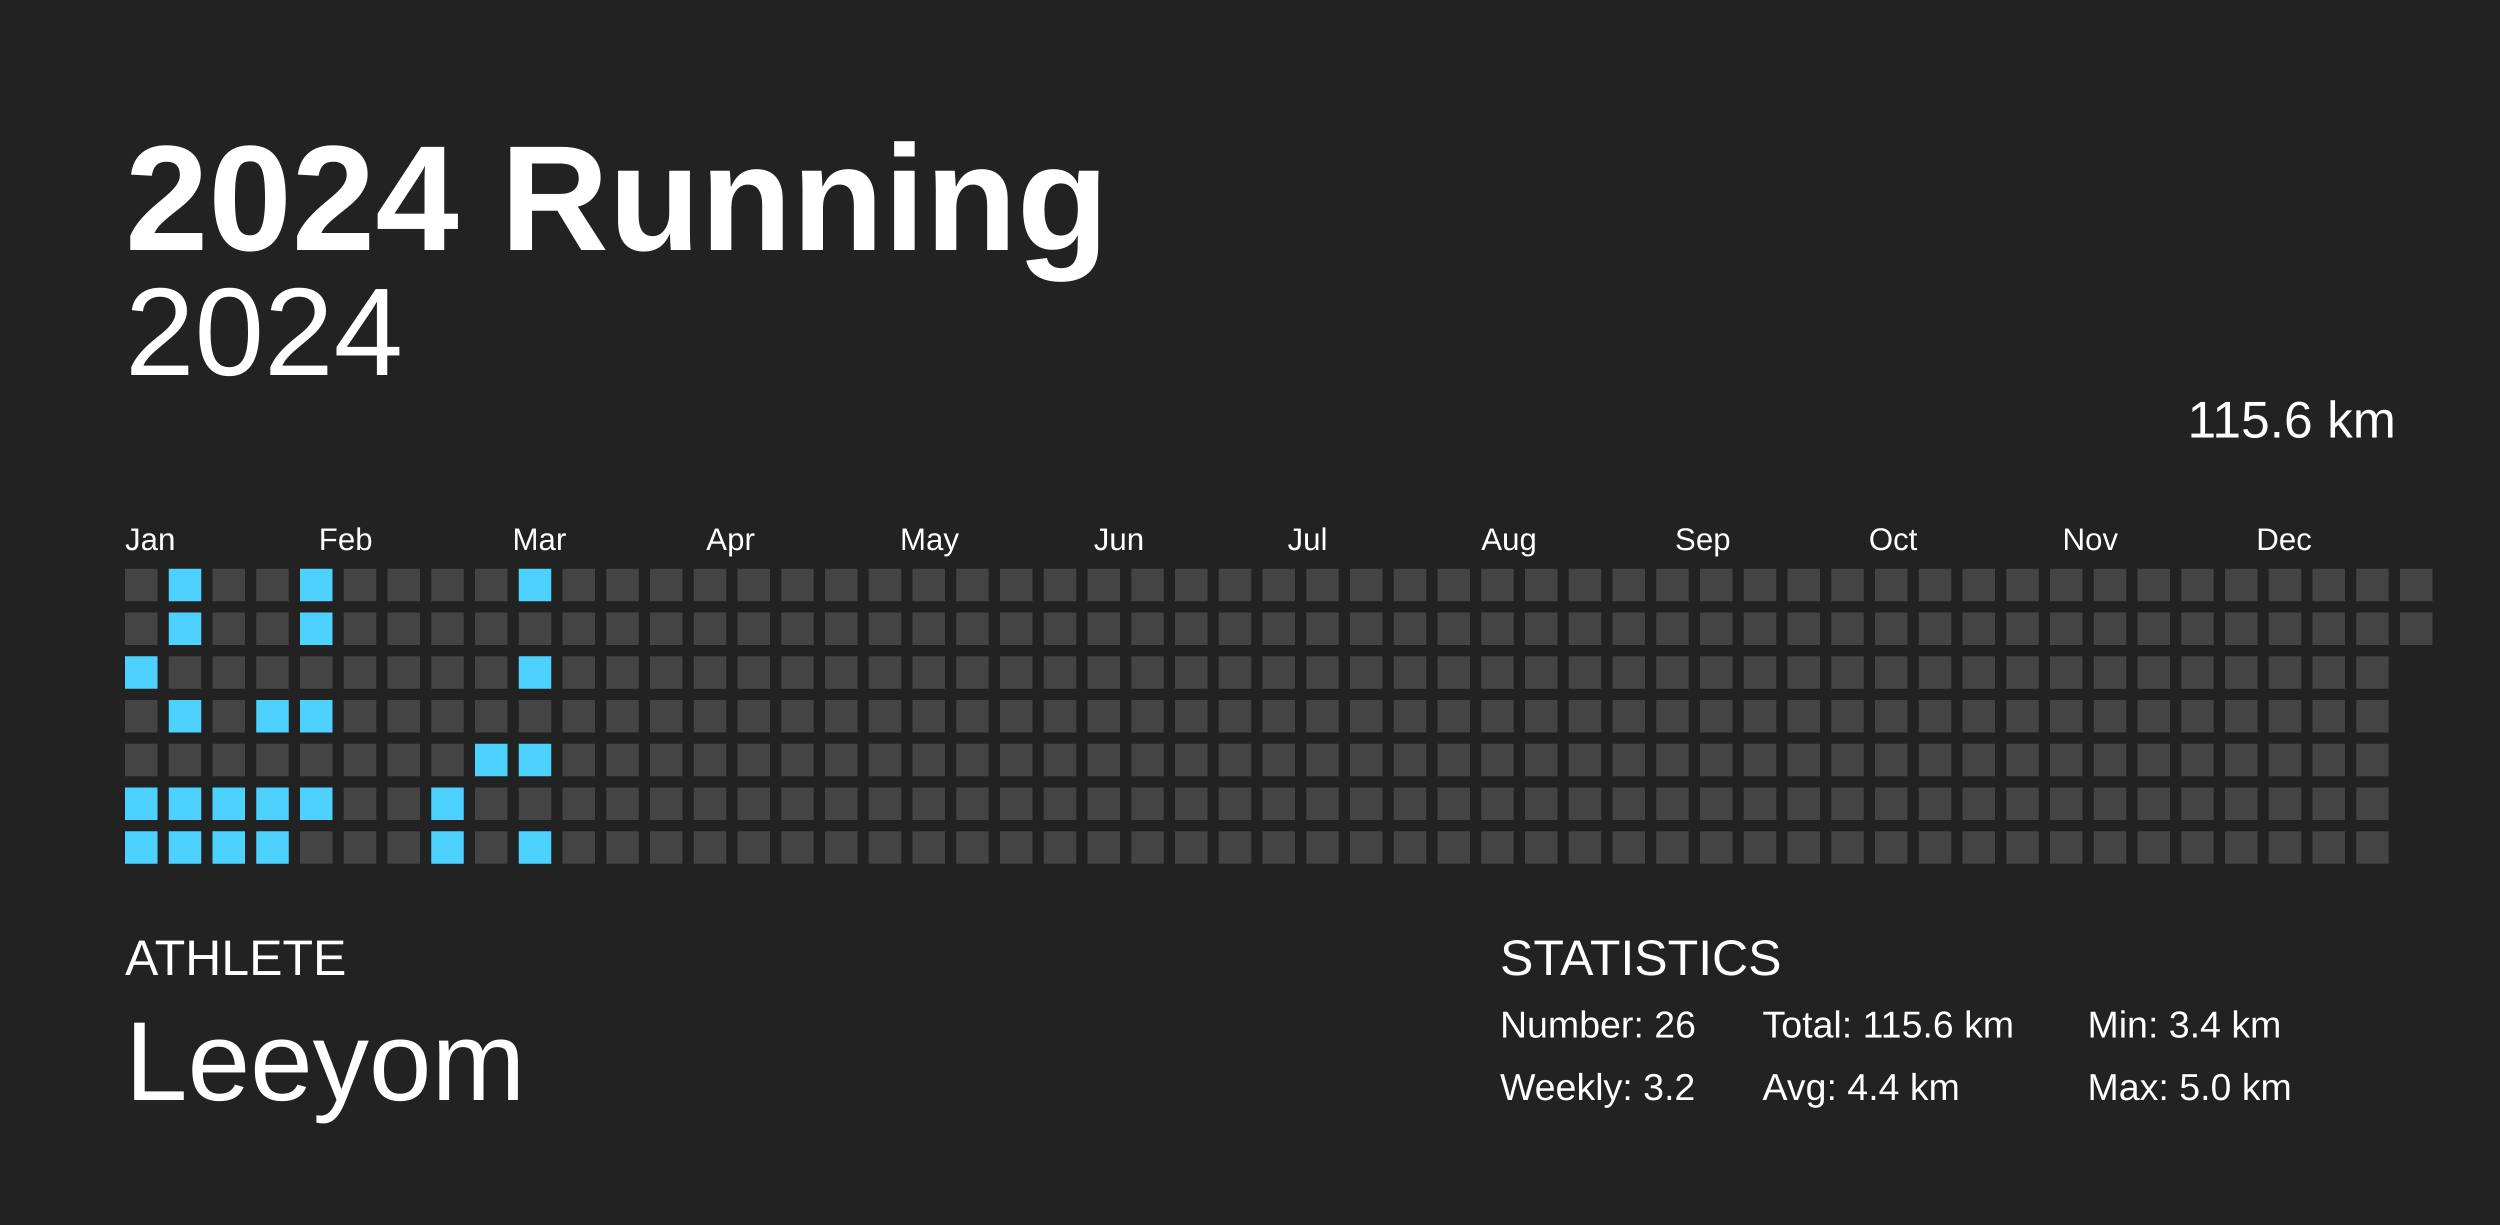
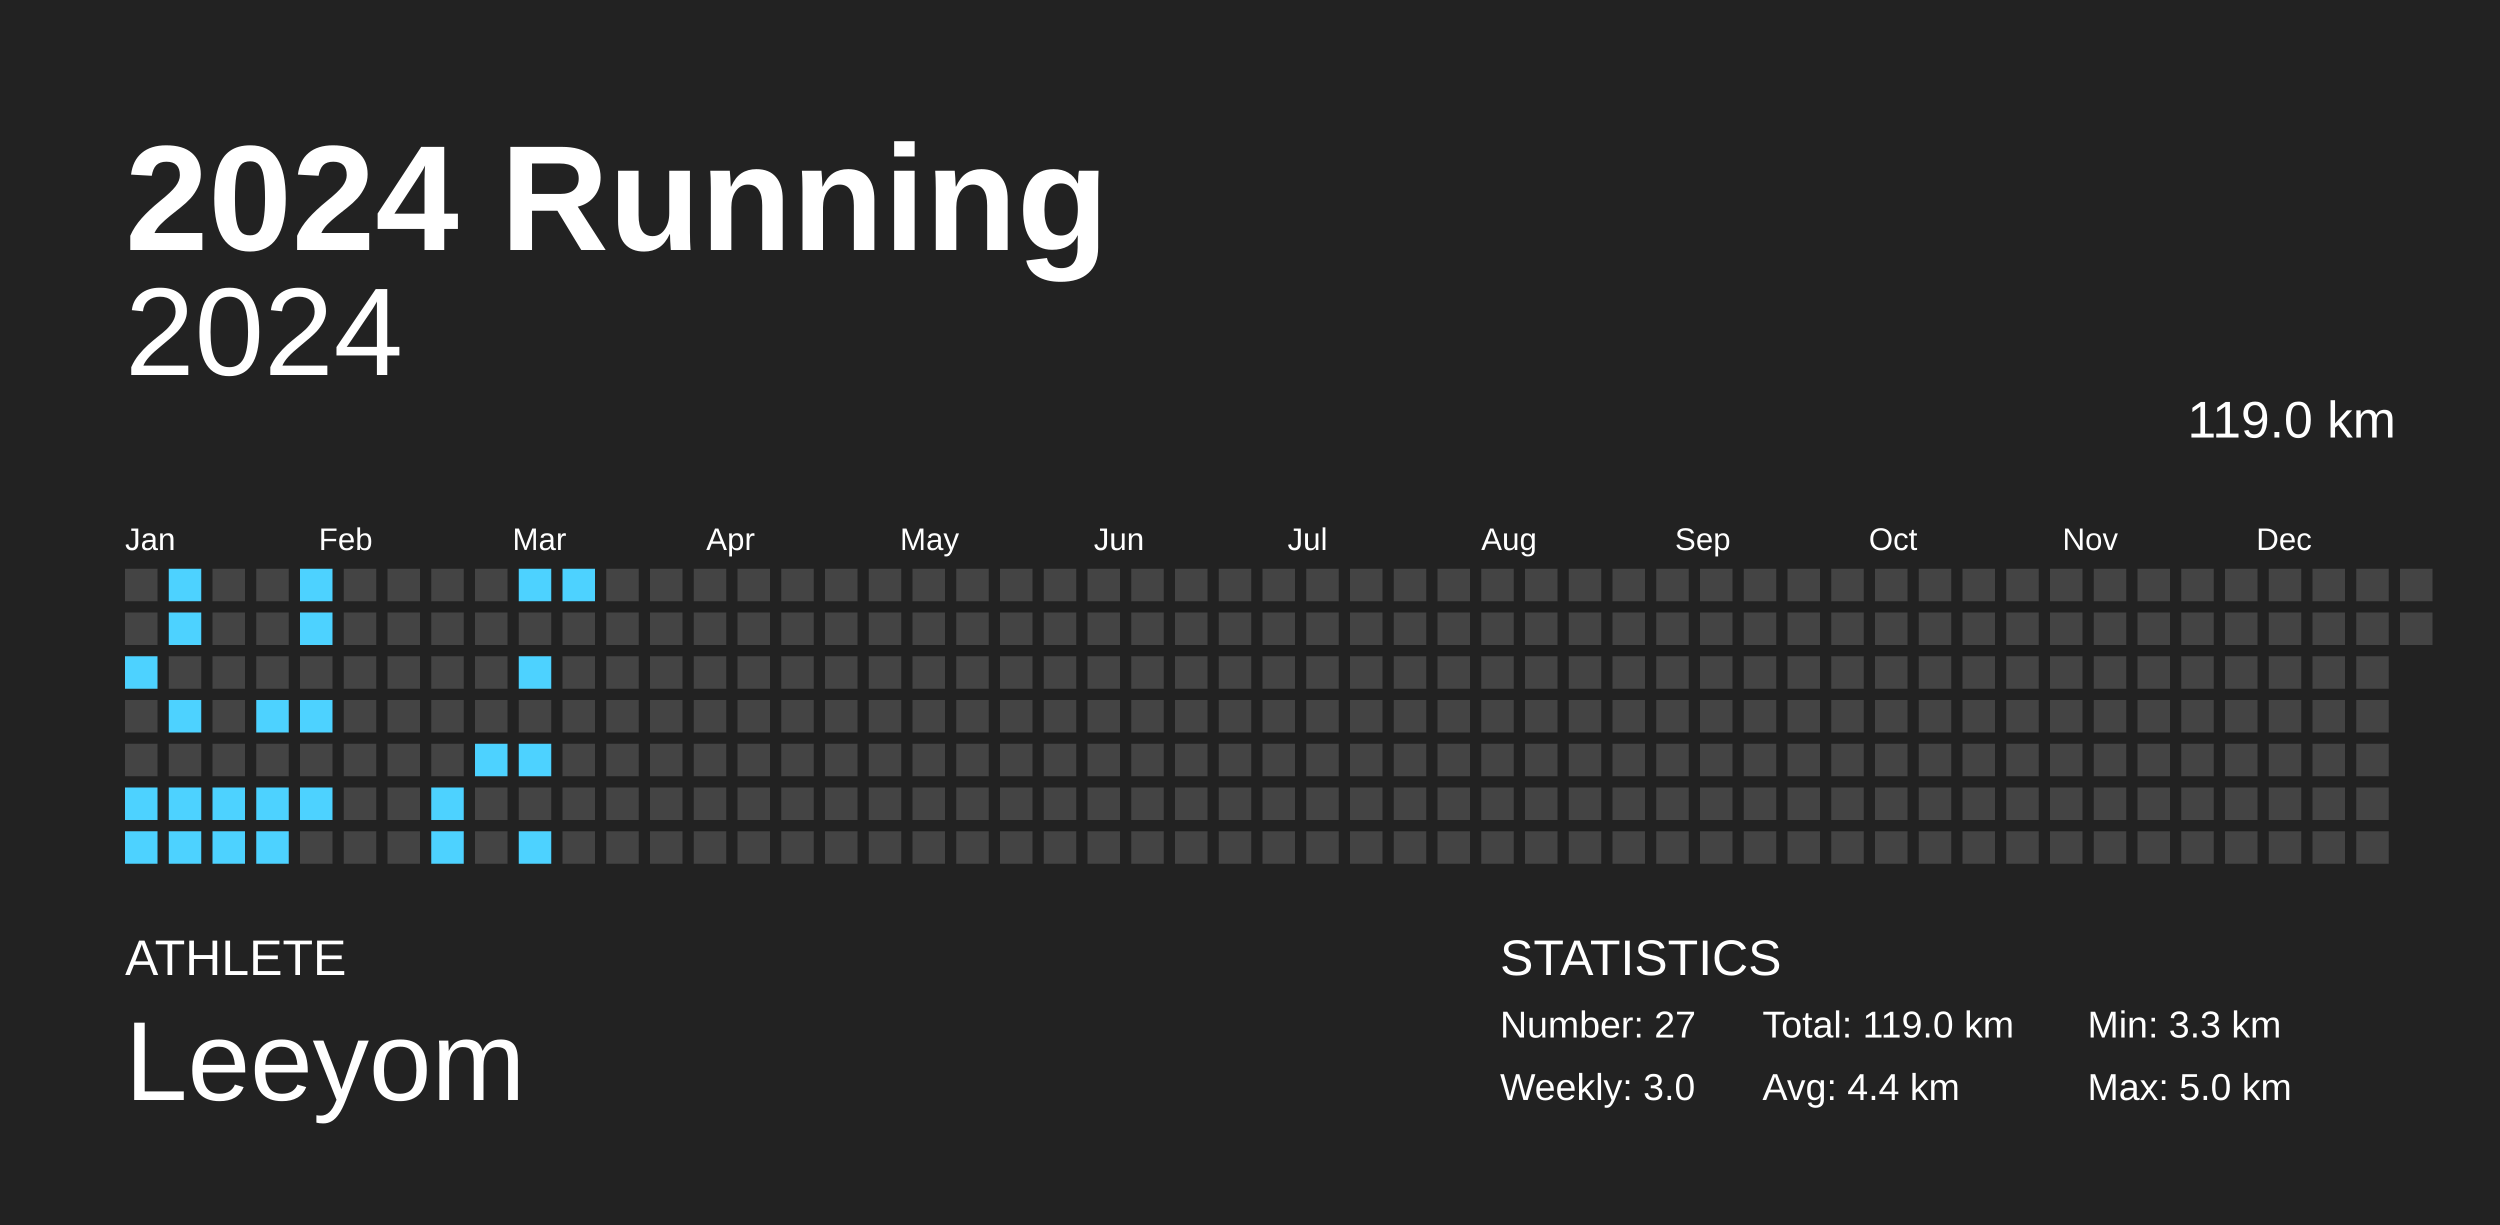
<svg xmlns="http://www.w3.org/2000/svg" baseProfile="full" height="98mm" version="1.1" viewBox="0,0,200,98" width="200mm">
  <defs />
  <rect fill="#222222" height="98" width="200" x="0" y="0" />
  <text fill="#FFFFFF" style="font-size:12px; font-family:Arial; font-weight:bold;" x="10" y="20">2024 Running</text>
  <text fill="#FFFFFF" style="font-size:4px; font-family:Arial" x="10" y="78">ATHLETE</text>
  <text fill="#FFFFFF" style="font-size:9px; font-family:Arial" x="10" y="88">Leeyom</text>
  <text fill="#FFFFFF" style="font-size:4px; font-family:Arial" x="120" y="78">STATISTICS</text>
-   <text fill="#FFFFFF" style="font-size:3px; font-family:Arial" x="120" y="83">Number: 26</text>
-   <text fill="#FFFFFF" style="font-size:3px; font-family:Arial" x="120" y="88">Weekly: 3.2</text>
-   <text fill="#FFFFFF" style="font-size:3px; font-family:Arial" x="141" y="83">Total: 115.6 km</text>
+   <text fill="#FFFFFF" style="font-size:3px; font-family:Arial" x="120" y="83">Number: 27</text>
+   <text fill="#FFFFFF" style="font-size:3px; font-family:Arial" x="120" y="88">Weekly: 3.0</text>
+   <text fill="#FFFFFF" style="font-size:3px; font-family:Arial" x="141" y="83">Total: 119.0 km</text>
  <text fill="#FFFFFF" style="font-size:3px; font-family:Arial" x="141" y="88">Avg: 4.4 km</text>
-   <text fill="#FFFFFF" style="font-size:3px; font-family:Arial" x="167" y="83">Min: 3.4 km</text>
+   <text fill="#FFFFFF" style="font-size:3px; font-family:Arial" x="167" y="83">Min: 3.3 km</text>
  <text fill="#FFFFFF" style="font-size:3px; font-family:Arial" x="167" y="88">Max: 5.0 km</text>
  <text alignment-baseline="hanging" fill="#FFFFFF" style="font-size:10.0px; font-family:Arial;" x="10" y="30">2024</text>
-   <text alignment-baseline="hanging" fill="#FFFFFF" style="font-size:4.125px; font-family:Arial;" x="175" y="35">115.6 km</text>
+   <text alignment-baseline="hanging" fill="#FFFFFF" style="font-size:4.125px; font-family:Arial;" x="175" y="35">119.0 km</text>
  <text fill="#FFFFFF" style="font-size:2.5px; font-family:Arial" x="10.0" y="44">Jan</text>
  <text fill="#FFFFFF" style="font-size:2.5px; font-family:Arial" x="25.5" y="44">Feb</text>
  <text fill="#FFFFFF" style="font-size:2.5px; font-family:Arial" x="41.0" y="44">Mar</text>
  <text fill="#FFFFFF" style="font-size:2.5px; font-family:Arial" x="56.5" y="44">Apr</text>
  <text fill="#FFFFFF" style="font-size:2.5px; font-family:Arial" x="72.0" y="44">May</text>
  <text fill="#FFFFFF" style="font-size:2.5px; font-family:Arial" x="87.5" y="44">Jun</text>
  <text fill="#FFFFFF" style="font-size:2.5px; font-family:Arial" x="103.0" y="44">Jul</text>
  <text fill="#FFFFFF" style="font-size:2.5px; font-family:Arial" x="118.5" y="44">Aug</text>
  <text fill="#FFFFFF" style="font-size:2.5px; font-family:Arial" x="134.0" y="44">Sep</text>
  <text fill="#FFFFFF" style="font-size:2.5px; font-family:Arial" x="149.5" y="44">Oct</text>
  <text fill="#FFFFFF" style="font-size:2.5px; font-family:Arial" x="165.0" y="44">Nov</text>
  <text fill="#FFFFFF" style="font-size:2.5px; font-family:Arial" x="180.5" y="44">Dec</text>
  <rect fill="#444444" height="2.6" width="2.6" x="10.0" y="45.5" />
  <rect fill="#444444" height="2.6" width="2.6" x="10.0" y="49.0" />
  <rect fill="#4dd2ff" height="2.6" width="2.6" x="10.0" y="52.5" />
  <rect fill="#444444" height="2.6" width="2.6" x="10.0" y="56.0" />
  <rect fill="#444444" height="2.6" width="2.6" x="10.0" y="59.5" />
  <rect fill="#4dd2ff" height="2.6" width="2.6" x="10.0" y="63.0" />
  <rect fill="#4dd2ff" height="2.6" width="2.6" x="10.0" y="66.5" />
  <rect fill="#4dd2ff" height="2.6" width="2.6" x="13.5" y="45.5" />
  <rect fill="#4dd2ff" height="2.6" width="2.6" x="13.5" y="49.0" />
  <rect fill="#444444" height="2.6" width="2.6" x="13.5" y="52.5" />
  <rect fill="#4dd2ff" height="2.6" width="2.6" x="13.5" y="56.0" />
  <rect fill="#444444" height="2.6" width="2.6" x="13.5" y="59.5" />
  <rect fill="#4dd2ff" height="2.6" width="2.6" x="13.5" y="63.0" />
  <rect fill="#4dd2ff" height="2.6" width="2.6" x="13.5" y="66.5" />
  <rect fill="#444444" height="2.6" width="2.6" x="17.0" y="45.5" />
  <rect fill="#444444" height="2.6" width="2.6" x="17.0" y="49.0" />
  <rect fill="#444444" height="2.6" width="2.6" x="17.0" y="52.5" />
  <rect fill="#444444" height="2.6" width="2.6" x="17.0" y="56.0" />
  <rect fill="#444444" height="2.6" width="2.6" x="17.0" y="59.5" />
  <rect fill="#4dd2ff" height="2.6" width="2.6" x="17.0" y="63.0" />
  <rect fill="#4dd2ff" height="2.6" width="2.6" x="17.0" y="66.5" />
  <rect fill="#444444" height="2.6" width="2.6" x="20.5" y="45.5" />
  <rect fill="#444444" height="2.6" width="2.6" x="20.5" y="49.0" />
  <rect fill="#444444" height="2.6" width="2.6" x="20.5" y="52.5" />
  <rect fill="#4dd2ff" height="2.6" width="2.6" x="20.5" y="56.0" />
  <rect fill="#444444" height="2.6" width="2.6" x="20.5" y="59.5" />
  <rect fill="#4dd2ff" height="2.6" width="2.6" x="20.5" y="63.0" />
  <rect fill="#4dd2ff" height="2.6" width="2.6" x="20.5" y="66.5" />
  <rect fill="#4dd2ff" height="2.6" width="2.6" x="24.0" y="45.5" />
  <rect fill="#4dd2ff" height="2.6" width="2.6" x="24.0" y="49.0" />
  <rect fill="#444444" height="2.6" width="2.6" x="24.0" y="52.5" />
  <rect fill="#4dd2ff" height="2.6" width="2.6" x="24.0" y="56.0" />
  <rect fill="#444444" height="2.6" width="2.6" x="24.0" y="59.5" />
  <rect fill="#4dd2ff" height="2.6" width="2.6" x="24.0" y="63.0" />
  <rect fill="#444444" height="2.6" width="2.6" x="24.0" y="66.5" />
  <rect fill="#444444" height="2.6" width="2.6" x="27.5" y="45.5" />
  <rect fill="#444444" height="2.6" width="2.6" x="27.5" y="49.0" />
  <rect fill="#444444" height="2.6" width="2.6" x="27.5" y="52.5" />
  <rect fill="#444444" height="2.6" width="2.6" x="27.5" y="56.0" />
  <rect fill="#444444" height="2.6" width="2.6" x="27.5" y="59.5" />
  <rect fill="#444444" height="2.6" width="2.6" x="27.5" y="63.0" />
  <rect fill="#444444" height="2.6" width="2.6" x="27.5" y="66.5" />
  <rect fill="#444444" height="2.6" width="2.6" x="31.0" y="45.5" />
  <rect fill="#444444" height="2.6" width="2.6" x="31.0" y="49.0" />
  <rect fill="#444444" height="2.6" width="2.6" x="31.0" y="52.5" />
  <rect fill="#444444" height="2.6" width="2.6" x="31.0" y="56.0" />
  <rect fill="#444444" height="2.6" width="2.6" x="31.0" y="59.5" />
  <rect fill="#444444" height="2.6" width="2.6" x="31.0" y="63.0" />
  <rect fill="#444444" height="2.6" width="2.6" x="31.0" y="66.5" />
  <rect fill="#444444" height="2.6" width="2.6" x="34.5" y="45.5" />
  <rect fill="#444444" height="2.6" width="2.6" x="34.5" y="49.0" />
  <rect fill="#444444" height="2.6" width="2.6" x="34.5" y="52.5" />
  <rect fill="#444444" height="2.6" width="2.6" x="34.5" y="56.0" />
  <rect fill="#444444" height="2.6" width="2.6" x="34.5" y="59.5" />
  <rect fill="#4dd2ff" height="2.6" width="2.6" x="34.5" y="63.0" />
  <rect fill="#4dd2ff" height="2.6" width="2.6" x="34.5" y="66.5" />
  <rect fill="#444444" height="2.6" width="2.6" x="38.0" y="45.5" />
  <rect fill="#444444" height="2.6" width="2.6" x="38.0" y="49.0" />
  <rect fill="#444444" height="2.6" width="2.6" x="38.0" y="52.5" />
  <rect fill="#444444" height="2.6" width="2.6" x="38.0" y="56.0" />
  <rect fill="#4dd2ff" height="2.6" width="2.6" x="38.0" y="59.5" />
  <rect fill="#444444" height="2.6" width="2.6" x="38.0" y="63.0" />
  <rect fill="#444444" height="2.6" width="2.6" x="38.0" y="66.5" />
  <rect fill="#4dd2ff" height="2.6" width="2.6" x="41.5" y="45.5" />
  <rect fill="#444444" height="2.6" width="2.6" x="41.5" y="49.0" />
  <rect fill="#4dd2ff" height="2.6" width="2.6" x="41.5" y="52.5" />
  <rect fill="#444444" height="2.6" width="2.6" x="41.5" y="56.0" />
  <rect fill="#4dd2ff" height="2.6" width="2.6" x="41.5" y="59.5" />
  <rect fill="#444444" height="2.6" width="2.6" x="41.5" y="63.0" />
  <rect fill="#4dd2ff" height="2.6" width="2.6" x="41.5" y="66.5" />
-   <rect fill="#444444" height="2.6" width="2.6" x="45.0" y="45.5" />
+   <rect fill="#4dd2ff" height="2.6" width="2.6" x="45.0" y="45.5" />
  <rect fill="#444444" height="2.6" width="2.6" x="45.0" y="49.0" />
  <rect fill="#444444" height="2.6" width="2.6" x="45.0" y="52.5" />
  <rect fill="#444444" height="2.6" width="2.6" x="45.0" y="56.0" />
  <rect fill="#444444" height="2.6" width="2.6" x="45.0" y="59.5" />
  <rect fill="#444444" height="2.6" width="2.6" x="45.0" y="63.0" />
  <rect fill="#444444" height="2.6" width="2.6" x="45.0" y="66.5" />
  <rect fill="#444444" height="2.6" width="2.6" x="48.5" y="45.5" />
  <rect fill="#444444" height="2.6" width="2.6" x="48.5" y="49.0" />
  <rect fill="#444444" height="2.6" width="2.6" x="48.5" y="52.5" />
  <rect fill="#444444" height="2.6" width="2.6" x="48.5" y="56.0" />
  <rect fill="#444444" height="2.6" width="2.6" x="48.5" y="59.5" />
  <rect fill="#444444" height="2.6" width="2.6" x="48.5" y="63.0" />
  <rect fill="#444444" height="2.6" width="2.6" x="48.5" y="66.5" />
  <rect fill="#444444" height="2.6" width="2.6" x="52.0" y="45.5" />
  <rect fill="#444444" height="2.6" width="2.6" x="52.0" y="49.0" />
  <rect fill="#444444" height="2.6" width="2.6" x="52.0" y="52.5" />
  <rect fill="#444444" height="2.6" width="2.6" x="52.0" y="56.0" />
  <rect fill="#444444" height="2.6" width="2.6" x="52.0" y="59.5" />
  <rect fill="#444444" height="2.6" width="2.6" x="52.0" y="63.0" />
  <rect fill="#444444" height="2.6" width="2.6" x="52.0" y="66.5" />
  <rect fill="#444444" height="2.6" width="2.6" x="55.5" y="45.5" />
  <rect fill="#444444" height="2.6" width="2.6" x="55.5" y="49.0" />
  <rect fill="#444444" height="2.6" width="2.6" x="55.5" y="52.5" />
  <rect fill="#444444" height="2.6" width="2.6" x="55.5" y="56.0" />
  <rect fill="#444444" height="2.6" width="2.6" x="55.5" y="59.5" />
  <rect fill="#444444" height="2.6" width="2.6" x="55.5" y="63.0" />
  <rect fill="#444444" height="2.6" width="2.6" x="55.5" y="66.5" />
  <rect fill="#444444" height="2.6" width="2.6" x="59.0" y="45.5" />
  <rect fill="#444444" height="2.6" width="2.6" x="59.0" y="49.0" />
  <rect fill="#444444" height="2.6" width="2.6" x="59.0" y="52.5" />
  <rect fill="#444444" height="2.6" width="2.6" x="59.0" y="56.0" />
  <rect fill="#444444" height="2.6" width="2.6" x="59.0" y="59.5" />
  <rect fill="#444444" height="2.6" width="2.6" x="59.0" y="63.0" />
  <rect fill="#444444" height="2.6" width="2.6" x="59.0" y="66.5" />
  <rect fill="#444444" height="2.6" width="2.6" x="62.5" y="45.5" />
  <rect fill="#444444" height="2.6" width="2.6" x="62.5" y="49.0" />
  <rect fill="#444444" height="2.6" width="2.6" x="62.5" y="52.5" />
  <rect fill="#444444" height="2.6" width="2.6" x="62.5" y="56.0" />
  <rect fill="#444444" height="2.6" width="2.6" x="62.5" y="59.5" />
  <rect fill="#444444" height="2.6" width="2.6" x="62.5" y="63.0" />
  <rect fill="#444444" height="2.6" width="2.6" x="62.5" y="66.5" />
  <rect fill="#444444" height="2.6" width="2.6" x="66.0" y="45.5" />
  <rect fill="#444444" height="2.6" width="2.6" x="66.0" y="49.0" />
  <rect fill="#444444" height="2.6" width="2.6" x="66.0" y="52.5" />
  <rect fill="#444444" height="2.6" width="2.6" x="66.0" y="56.0" />
  <rect fill="#444444" height="2.6" width="2.6" x="66.0" y="59.5" />
  <rect fill="#444444" height="2.6" width="2.6" x="66.0" y="63.0" />
  <rect fill="#444444" height="2.6" width="2.6" x="66.0" y="66.5" />
  <rect fill="#444444" height="2.6" width="2.6" x="69.5" y="45.5" />
  <rect fill="#444444" height="2.6" width="2.6" x="69.5" y="49.0" />
  <rect fill="#444444" height="2.6" width="2.6" x="69.5" y="52.5" />
  <rect fill="#444444" height="2.6" width="2.6" x="69.5" y="56.0" />
  <rect fill="#444444" height="2.6" width="2.6" x="69.5" y="59.5" />
  <rect fill="#444444" height="2.6" width="2.6" x="69.5" y="63.0" />
  <rect fill="#444444" height="2.6" width="2.6" x="69.5" y="66.5" />
  <rect fill="#444444" height="2.6" width="2.6" x="73.0" y="45.5" />
  <rect fill="#444444" height="2.6" width="2.6" x="73.0" y="49.0" />
  <rect fill="#444444" height="2.6" width="2.6" x="73.0" y="52.5" />
  <rect fill="#444444" height="2.6" width="2.6" x="73.0" y="56.0" />
  <rect fill="#444444" height="2.6" width="2.6" x="73.0" y="59.5" />
  <rect fill="#444444" height="2.6" width="2.6" x="73.0" y="63.0" />
  <rect fill="#444444" height="2.6" width="2.6" x="73.0" y="66.5" />
  <rect fill="#444444" height="2.6" width="2.6" x="76.5" y="45.5" />
  <rect fill="#444444" height="2.6" width="2.6" x="76.5" y="49.0" />
  <rect fill="#444444" height="2.6" width="2.6" x="76.5" y="52.5" />
  <rect fill="#444444" height="2.6" width="2.6" x="76.5" y="56.0" />
  <rect fill="#444444" height="2.6" width="2.6" x="76.5" y="59.5" />
  <rect fill="#444444" height="2.6" width="2.6" x="76.5" y="63.0" />
  <rect fill="#444444" height="2.6" width="2.6" x="76.5" y="66.5" />
  <rect fill="#444444" height="2.6" width="2.6" x="80.0" y="45.5" />
  <rect fill="#444444" height="2.6" width="2.6" x="80.0" y="49.0" />
  <rect fill="#444444" height="2.6" width="2.6" x="80.0" y="52.5" />
  <rect fill="#444444" height="2.6" width="2.6" x="80.0" y="56.0" />
  <rect fill="#444444" height="2.6" width="2.6" x="80.0" y="59.5" />
  <rect fill="#444444" height="2.6" width="2.6" x="80.0" y="63.0" />
  <rect fill="#444444" height="2.6" width="2.6" x="80.0" y="66.5" />
  <rect fill="#444444" height="2.6" width="2.6" x="83.5" y="45.5" />
  <rect fill="#444444" height="2.6" width="2.6" x="83.5" y="49.0" />
  <rect fill="#444444" height="2.6" width="2.6" x="83.5" y="52.5" />
  <rect fill="#444444" height="2.6" width="2.6" x="83.5" y="56.0" />
  <rect fill="#444444" height="2.6" width="2.6" x="83.5" y="59.5" />
  <rect fill="#444444" height="2.6" width="2.6" x="83.5" y="63.0" />
  <rect fill="#444444" height="2.6" width="2.6" x="83.5" y="66.5" />
  <rect fill="#444444" height="2.6" width="2.6" x="87.0" y="45.5" />
  <rect fill="#444444" height="2.6" width="2.6" x="87.0" y="49.0" />
  <rect fill="#444444" height="2.6" width="2.6" x="87.0" y="52.5" />
  <rect fill="#444444" height="2.6" width="2.6" x="87.0" y="56.0" />
  <rect fill="#444444" height="2.6" width="2.6" x="87.0" y="59.5" />
  <rect fill="#444444" height="2.6" width="2.6" x="87.0" y="63.0" />
  <rect fill="#444444" height="2.6" width="2.6" x="87.0" y="66.5" />
  <rect fill="#444444" height="2.6" width="2.6" x="90.5" y="45.5" />
  <rect fill="#444444" height="2.6" width="2.6" x="90.5" y="49.0" />
  <rect fill="#444444" height="2.6" width="2.6" x="90.5" y="52.5" />
  <rect fill="#444444" height="2.6" width="2.6" x="90.5" y="56.0" />
  <rect fill="#444444" height="2.6" width="2.6" x="90.5" y="59.5" />
  <rect fill="#444444" height="2.6" width="2.6" x="90.5" y="63.0" />
  <rect fill="#444444" height="2.6" width="2.6" x="90.5" y="66.5" />
  <rect fill="#444444" height="2.6" width="2.6" x="94.0" y="45.5" />
  <rect fill="#444444" height="2.6" width="2.6" x="94.0" y="49.0" />
  <rect fill="#444444" height="2.6" width="2.6" x="94.0" y="52.5" />
  <rect fill="#444444" height="2.6" width="2.6" x="94.0" y="56.0" />
  <rect fill="#444444" height="2.6" width="2.6" x="94.0" y="59.5" />
  <rect fill="#444444" height="2.6" width="2.6" x="94.0" y="63.0" />
  <rect fill="#444444" height="2.6" width="2.6" x="94.0" y="66.5" />
  <rect fill="#444444" height="2.6" width="2.6" x="97.5" y="45.5" />
  <rect fill="#444444" height="2.6" width="2.6" x="97.5" y="49.0" />
  <rect fill="#444444" height="2.6" width="2.6" x="97.5" y="52.5" />
  <rect fill="#444444" height="2.6" width="2.6" x="97.5" y="56.0" />
  <rect fill="#444444" height="2.6" width="2.6" x="97.5" y="59.5" />
  <rect fill="#444444" height="2.6" width="2.6" x="97.5" y="63.0" />
  <rect fill="#444444" height="2.6" width="2.6" x="97.5" y="66.5" />
  <rect fill="#444444" height="2.6" width="2.6" x="101.0" y="45.5" />
  <rect fill="#444444" height="2.6" width="2.6" x="101.0" y="49.0" />
  <rect fill="#444444" height="2.6" width="2.6" x="101.0" y="52.5" />
  <rect fill="#444444" height="2.6" width="2.6" x="101.0" y="56.0" />
  <rect fill="#444444" height="2.6" width="2.6" x="101.0" y="59.5" />
  <rect fill="#444444" height="2.6" width="2.6" x="101.0" y="63.0" />
  <rect fill="#444444" height="2.6" width="2.6" x="101.0" y="66.5" />
  <rect fill="#444444" height="2.6" width="2.6" x="104.5" y="45.5" />
  <rect fill="#444444" height="2.6" width="2.6" x="104.5" y="49.0" />
  <rect fill="#444444" height="2.6" width="2.6" x="104.5" y="52.5" />
  <rect fill="#444444" height="2.6" width="2.6" x="104.5" y="56.0" />
  <rect fill="#444444" height="2.6" width="2.6" x="104.5" y="59.5" />
  <rect fill="#444444" height="2.6" width="2.6" x="104.5" y="63.0" />
  <rect fill="#444444" height="2.6" width="2.6" x="104.5" y="66.5" />
  <rect fill="#444444" height="2.6" width="2.6" x="108.0" y="45.5" />
  <rect fill="#444444" height="2.6" width="2.6" x="108.0" y="49.0" />
  <rect fill="#444444" height="2.6" width="2.6" x="108.0" y="52.5" />
  <rect fill="#444444" height="2.6" width="2.6" x="108.0" y="56.0" />
  <rect fill="#444444" height="2.6" width="2.6" x="108.0" y="59.5" />
  <rect fill="#444444" height="2.6" width="2.6" x="108.0" y="63.0" />
  <rect fill="#444444" height="2.6" width="2.6" x="108.0" y="66.5" />
  <rect fill="#444444" height="2.6" width="2.6" x="111.5" y="45.5" />
  <rect fill="#444444" height="2.6" width="2.6" x="111.5" y="49.0" />
  <rect fill="#444444" height="2.6" width="2.6" x="111.5" y="52.5" />
  <rect fill="#444444" height="2.6" width="2.6" x="111.5" y="56.0" />
  <rect fill="#444444" height="2.6" width="2.6" x="111.5" y="59.5" />
  <rect fill="#444444" height="2.6" width="2.6" x="111.5" y="63.0" />
  <rect fill="#444444" height="2.6" width="2.6" x="111.5" y="66.5" />
  <rect fill="#444444" height="2.6" width="2.6" x="115.0" y="45.5" />
  <rect fill="#444444" height="2.6" width="2.6" x="115.0" y="49.0" />
  <rect fill="#444444" height="2.6" width="2.6" x="115.0" y="52.5" />
  <rect fill="#444444" height="2.6" width="2.6" x="115.0" y="56.0" />
  <rect fill="#444444" height="2.6" width="2.6" x="115.0" y="59.5" />
  <rect fill="#444444" height="2.6" width="2.6" x="115.0" y="63.0" />
  <rect fill="#444444" height="2.6" width="2.6" x="115.0" y="66.5" />
  <rect fill="#444444" height="2.6" width="2.6" x="118.5" y="45.5" />
  <rect fill="#444444" height="2.6" width="2.6" x="118.5" y="49.0" />
  <rect fill="#444444" height="2.6" width="2.6" x="118.5" y="52.5" />
  <rect fill="#444444" height="2.6" width="2.6" x="118.5" y="56.0" />
  <rect fill="#444444" height="2.6" width="2.6" x="118.5" y="59.5" />
  <rect fill="#444444" height="2.6" width="2.6" x="118.5" y="63.0" />
  <rect fill="#444444" height="2.6" width="2.6" x="118.5" y="66.5" />
  <rect fill="#444444" height="2.6" width="2.6" x="122.0" y="45.5" />
  <rect fill="#444444" height="2.6" width="2.6" x="122.0" y="49.0" />
  <rect fill="#444444" height="2.6" width="2.6" x="122.0" y="52.5" />
  <rect fill="#444444" height="2.6" width="2.6" x="122.0" y="56.0" />
  <rect fill="#444444" height="2.6" width="2.6" x="122.0" y="59.5" />
  <rect fill="#444444" height="2.6" width="2.6" x="122.0" y="63.0" />
  <rect fill="#444444" height="2.6" width="2.6" x="122.0" y="66.5" />
  <rect fill="#444444" height="2.6" width="2.6" x="125.5" y="45.5" />
  <rect fill="#444444" height="2.6" width="2.6" x="125.5" y="49.0" />
  <rect fill="#444444" height="2.6" width="2.6" x="125.5" y="52.5" />
  <rect fill="#444444" height="2.6" width="2.6" x="125.5" y="56.0" />
  <rect fill="#444444" height="2.6" width="2.6" x="125.5" y="59.5" />
  <rect fill="#444444" height="2.6" width="2.6" x="125.5" y="63.0" />
  <rect fill="#444444" height="2.6" width="2.6" x="125.5" y="66.5" />
  <rect fill="#444444" height="2.6" width="2.6" x="129.0" y="45.5" />
  <rect fill="#444444" height="2.6" width="2.6" x="129.0" y="49.0" />
  <rect fill="#444444" height="2.6" width="2.6" x="129.0" y="52.5" />
  <rect fill="#444444" height="2.6" width="2.6" x="129.0" y="56.0" />
  <rect fill="#444444" height="2.6" width="2.6" x="129.0" y="59.5" />
  <rect fill="#444444" height="2.6" width="2.6" x="129.0" y="63.0" />
  <rect fill="#444444" height="2.6" width="2.6" x="129.0" y="66.5" />
  <rect fill="#444444" height="2.6" width="2.6" x="132.5" y="45.5" />
  <rect fill="#444444" height="2.6" width="2.6" x="132.5" y="49.0" />
  <rect fill="#444444" height="2.6" width="2.6" x="132.5" y="52.5" />
  <rect fill="#444444" height="2.6" width="2.6" x="132.5" y="56.0" />
  <rect fill="#444444" height="2.6" width="2.6" x="132.5" y="59.5" />
  <rect fill="#444444" height="2.6" width="2.6" x="132.5" y="63.0" />
  <rect fill="#444444" height="2.6" width="2.6" x="132.5" y="66.5" />
  <rect fill="#444444" height="2.6" width="2.6" x="136.0" y="45.5" />
  <rect fill="#444444" height="2.6" width="2.6" x="136.0" y="49.0" />
  <rect fill="#444444" height="2.6" width="2.6" x="136.0" y="52.5" />
  <rect fill="#444444" height="2.6" width="2.6" x="136.0" y="56.0" />
  <rect fill="#444444" height="2.6" width="2.6" x="136.0" y="59.5" />
  <rect fill="#444444" height="2.6" width="2.6" x="136.0" y="63.0" />
  <rect fill="#444444" height="2.6" width="2.6" x="136.0" y="66.5" />
  <rect fill="#444444" height="2.6" width="2.6" x="139.5" y="45.5" />
  <rect fill="#444444" height="2.6" width="2.6" x="139.5" y="49.0" />
  <rect fill="#444444" height="2.6" width="2.6" x="139.5" y="52.5" />
  <rect fill="#444444" height="2.6" width="2.6" x="139.5" y="56.0" />
  <rect fill="#444444" height="2.6" width="2.6" x="139.5" y="59.5" />
  <rect fill="#444444" height="2.6" width="2.6" x="139.5" y="63.0" />
  <rect fill="#444444" height="2.6" width="2.6" x="139.5" y="66.5" />
  <rect fill="#444444" height="2.6" width="2.6" x="143.0" y="45.5" />
  <rect fill="#444444" height="2.6" width="2.6" x="143.0" y="49.0" />
  <rect fill="#444444" height="2.6" width="2.6" x="143.0" y="52.5" />
  <rect fill="#444444" height="2.6" width="2.6" x="143.0" y="56.0" />
  <rect fill="#444444" height="2.6" width="2.6" x="143.0" y="59.5" />
  <rect fill="#444444" height="2.6" width="2.6" x="143.0" y="63.0" />
  <rect fill="#444444" height="2.6" width="2.6" x="143.0" y="66.5" />
  <rect fill="#444444" height="2.6" width="2.6" x="146.5" y="45.5" />
  <rect fill="#444444" height="2.6" width="2.6" x="146.5" y="49.0" />
  <rect fill="#444444" height="2.6" width="2.6" x="146.5" y="52.5" />
  <rect fill="#444444" height="2.6" width="2.6" x="146.5" y="56.0" />
  <rect fill="#444444" height="2.6" width="2.6" x="146.5" y="59.5" />
  <rect fill="#444444" height="2.6" width="2.6" x="146.5" y="63.0" />
  <rect fill="#444444" height="2.6" width="2.6" x="146.5" y="66.5" />
  <rect fill="#444444" height="2.6" width="2.6" x="150.0" y="45.5" />
  <rect fill="#444444" height="2.6" width="2.6" x="150.0" y="49.0" />
  <rect fill="#444444" height="2.6" width="2.6" x="150.0" y="52.5" />
  <rect fill="#444444" height="2.6" width="2.6" x="150.0" y="56.0" />
  <rect fill="#444444" height="2.6" width="2.6" x="150.0" y="59.5" />
  <rect fill="#444444" height="2.6" width="2.6" x="150.0" y="63.0" />
  <rect fill="#444444" height="2.6" width="2.6" x="150.0" y="66.5" />
  <rect fill="#444444" height="2.6" width="2.6" x="153.5" y="45.5" />
  <rect fill="#444444" height="2.6" width="2.6" x="153.5" y="49.0" />
  <rect fill="#444444" height="2.6" width="2.6" x="153.5" y="52.5" />
  <rect fill="#444444" height="2.6" width="2.6" x="153.5" y="56.0" />
  <rect fill="#444444" height="2.6" width="2.6" x="153.5" y="59.5" />
  <rect fill="#444444" height="2.6" width="2.6" x="153.5" y="63.0" />
  <rect fill="#444444" height="2.6" width="2.6" x="153.5" y="66.5" />
  <rect fill="#444444" height="2.6" width="2.6" x="157.0" y="45.5" />
  <rect fill="#444444" height="2.6" width="2.6" x="157.0" y="49.0" />
  <rect fill="#444444" height="2.6" width="2.6" x="157.0" y="52.5" />
  <rect fill="#444444" height="2.6" width="2.6" x="157.0" y="56.0" />
  <rect fill="#444444" height="2.6" width="2.6" x="157.0" y="59.5" />
  <rect fill="#444444" height="2.6" width="2.6" x="157.0" y="63.0" />
  <rect fill="#444444" height="2.6" width="2.6" x="157.0" y="66.5" />
  <rect fill="#444444" height="2.6" width="2.6" x="160.5" y="45.5" />
  <rect fill="#444444" height="2.6" width="2.6" x="160.5" y="49.0" />
  <rect fill="#444444" height="2.6" width="2.6" x="160.5" y="52.5" />
  <rect fill="#444444" height="2.6" width="2.6" x="160.5" y="56.0" />
  <rect fill="#444444" height="2.6" width="2.6" x="160.5" y="59.5" />
  <rect fill="#444444" height="2.6" width="2.6" x="160.5" y="63.0" />
  <rect fill="#444444" height="2.6" width="2.6" x="160.5" y="66.5" />
  <rect fill="#444444" height="2.6" width="2.6" x="164.0" y="45.5" />
  <rect fill="#444444" height="2.6" width="2.6" x="164.0" y="49.0" />
  <rect fill="#444444" height="2.6" width="2.6" x="164.0" y="52.5" />
  <rect fill="#444444" height="2.6" width="2.6" x="164.0" y="56.0" />
  <rect fill="#444444" height="2.6" width="2.6" x="164.0" y="59.5" />
  <rect fill="#444444" height="2.6" width="2.6" x="164.0" y="63.0" />
  <rect fill="#444444" height="2.6" width="2.6" x="164.0" y="66.5" />
  <rect fill="#444444" height="2.6" width="2.6" x="167.5" y="45.5" />
  <rect fill="#444444" height="2.6" width="2.6" x="167.5" y="49.0" />
  <rect fill="#444444" height="2.6" width="2.6" x="167.5" y="52.5" />
  <rect fill="#444444" height="2.6" width="2.6" x="167.5" y="56.0" />
  <rect fill="#444444" height="2.6" width="2.6" x="167.5" y="59.5" />
  <rect fill="#444444" height="2.6" width="2.6" x="167.5" y="63.0" />
  <rect fill="#444444" height="2.6" width="2.6" x="167.5" y="66.5" />
  <rect fill="#444444" height="2.6" width="2.6" x="171.0" y="45.5" />
  <rect fill="#444444" height="2.6" width="2.6" x="171.0" y="49.0" />
  <rect fill="#444444" height="2.6" width="2.6" x="171.0" y="52.5" />
  <rect fill="#444444" height="2.6" width="2.6" x="171.0" y="56.0" />
  <rect fill="#444444" height="2.6" width="2.6" x="171.0" y="59.5" />
  <rect fill="#444444" height="2.6" width="2.6" x="171.0" y="63.0" />
  <rect fill="#444444" height="2.6" width="2.6" x="171.0" y="66.5" />
  <rect fill="#444444" height="2.6" width="2.6" x="174.5" y="45.5" />
  <rect fill="#444444" height="2.6" width="2.6" x="174.5" y="49.0" />
  <rect fill="#444444" height="2.6" width="2.6" x="174.5" y="52.5" />
  <rect fill="#444444" height="2.6" width="2.6" x="174.5" y="56.0" />
  <rect fill="#444444" height="2.6" width="2.6" x="174.5" y="59.5" />
  <rect fill="#444444" height="2.6" width="2.6" x="174.5" y="63.0" />
  <rect fill="#444444" height="2.6" width="2.6" x="174.5" y="66.5" />
  <rect fill="#444444" height="2.6" width="2.6" x="178.0" y="45.5" />
  <rect fill="#444444" height="2.6" width="2.6" x="178.0" y="49.0" />
  <rect fill="#444444" height="2.6" width="2.6" x="178.0" y="52.5" />
  <rect fill="#444444" height="2.6" width="2.6" x="178.0" y="56.0" />
  <rect fill="#444444" height="2.6" width="2.6" x="178.0" y="59.5" />
  <rect fill="#444444" height="2.6" width="2.6" x="178.0" y="63.0" />
  <rect fill="#444444" height="2.6" width="2.6" x="178.0" y="66.5" />
  <rect fill="#444444" height="2.6" width="2.6" x="181.5" y="45.5" />
  <rect fill="#444444" height="2.6" width="2.6" x="181.5" y="49.0" />
  <rect fill="#444444" height="2.6" width="2.6" x="181.5" y="52.5" />
  <rect fill="#444444" height="2.6" width="2.6" x="181.5" y="56.0" />
  <rect fill="#444444" height="2.6" width="2.6" x="181.5" y="59.5" />
  <rect fill="#444444" height="2.6" width="2.6" x="181.5" y="63.0" />
  <rect fill="#444444" height="2.6" width="2.6" x="181.5" y="66.5" />
  <rect fill="#444444" height="2.6" width="2.6" x="185.0" y="45.5" />
  <rect fill="#444444" height="2.6" width="2.6" x="185.0" y="49.0" />
  <rect fill="#444444" height="2.6" width="2.6" x="185.0" y="52.5" />
  <rect fill="#444444" height="2.6" width="2.6" x="185.0" y="56.0" />
  <rect fill="#444444" height="2.6" width="2.6" x="185.0" y="59.5" />
  <rect fill="#444444" height="2.6" width="2.6" x="185.0" y="63.0" />
  <rect fill="#444444" height="2.6" width="2.6" x="185.0" y="66.5" />
  <rect fill="#444444" height="2.6" width="2.6" x="188.5" y="45.5" />
  <rect fill="#444444" height="2.6" width="2.6" x="188.5" y="49.0" />
  <rect fill="#444444" height="2.6" width="2.6" x="188.5" y="52.5" />
  <rect fill="#444444" height="2.6" width="2.6" x="188.5" y="56.0" />
  <rect fill="#444444" height="2.6" width="2.6" x="188.5" y="59.5" />
  <rect fill="#444444" height="2.6" width="2.6" x="188.5" y="63.0" />
  <rect fill="#444444" height="2.6" width="2.6" x="188.5" y="66.5" />
  <rect fill="#444444" height="2.6" width="2.6" x="192.0" y="45.5" />
  <rect fill="#444444" height="2.6" width="2.6" x="192.0" y="49.0" />
</svg>
